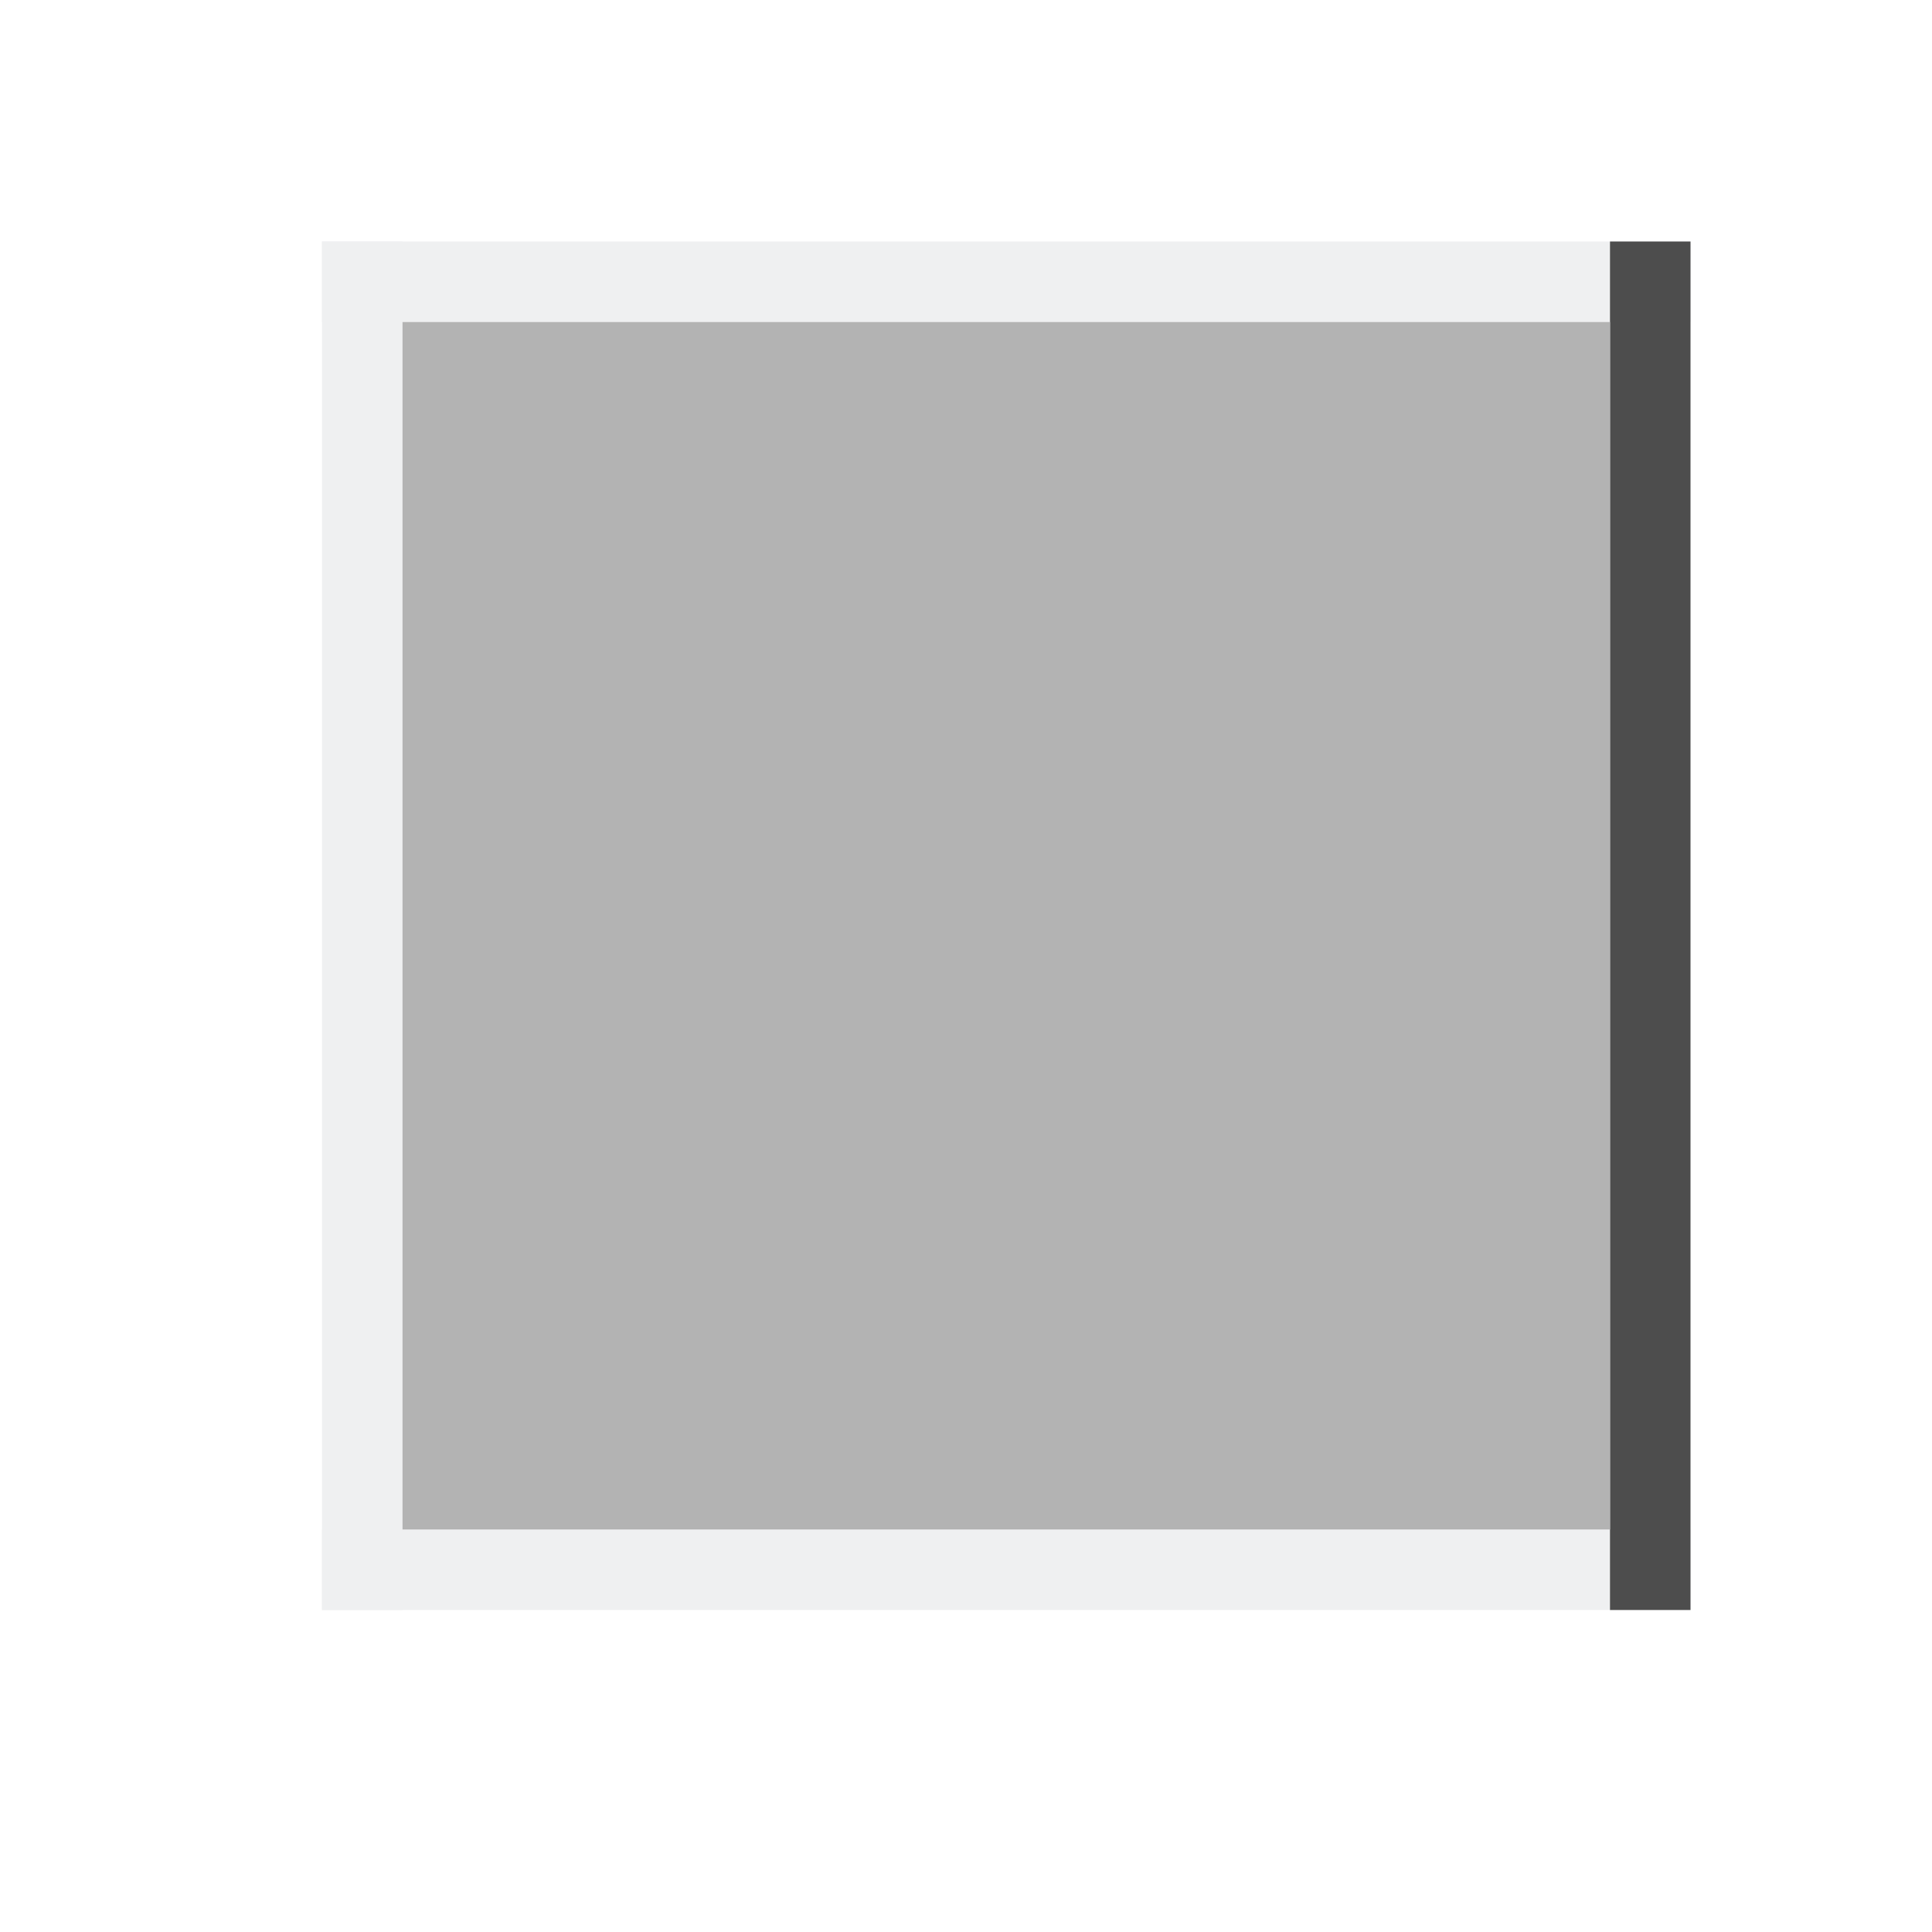
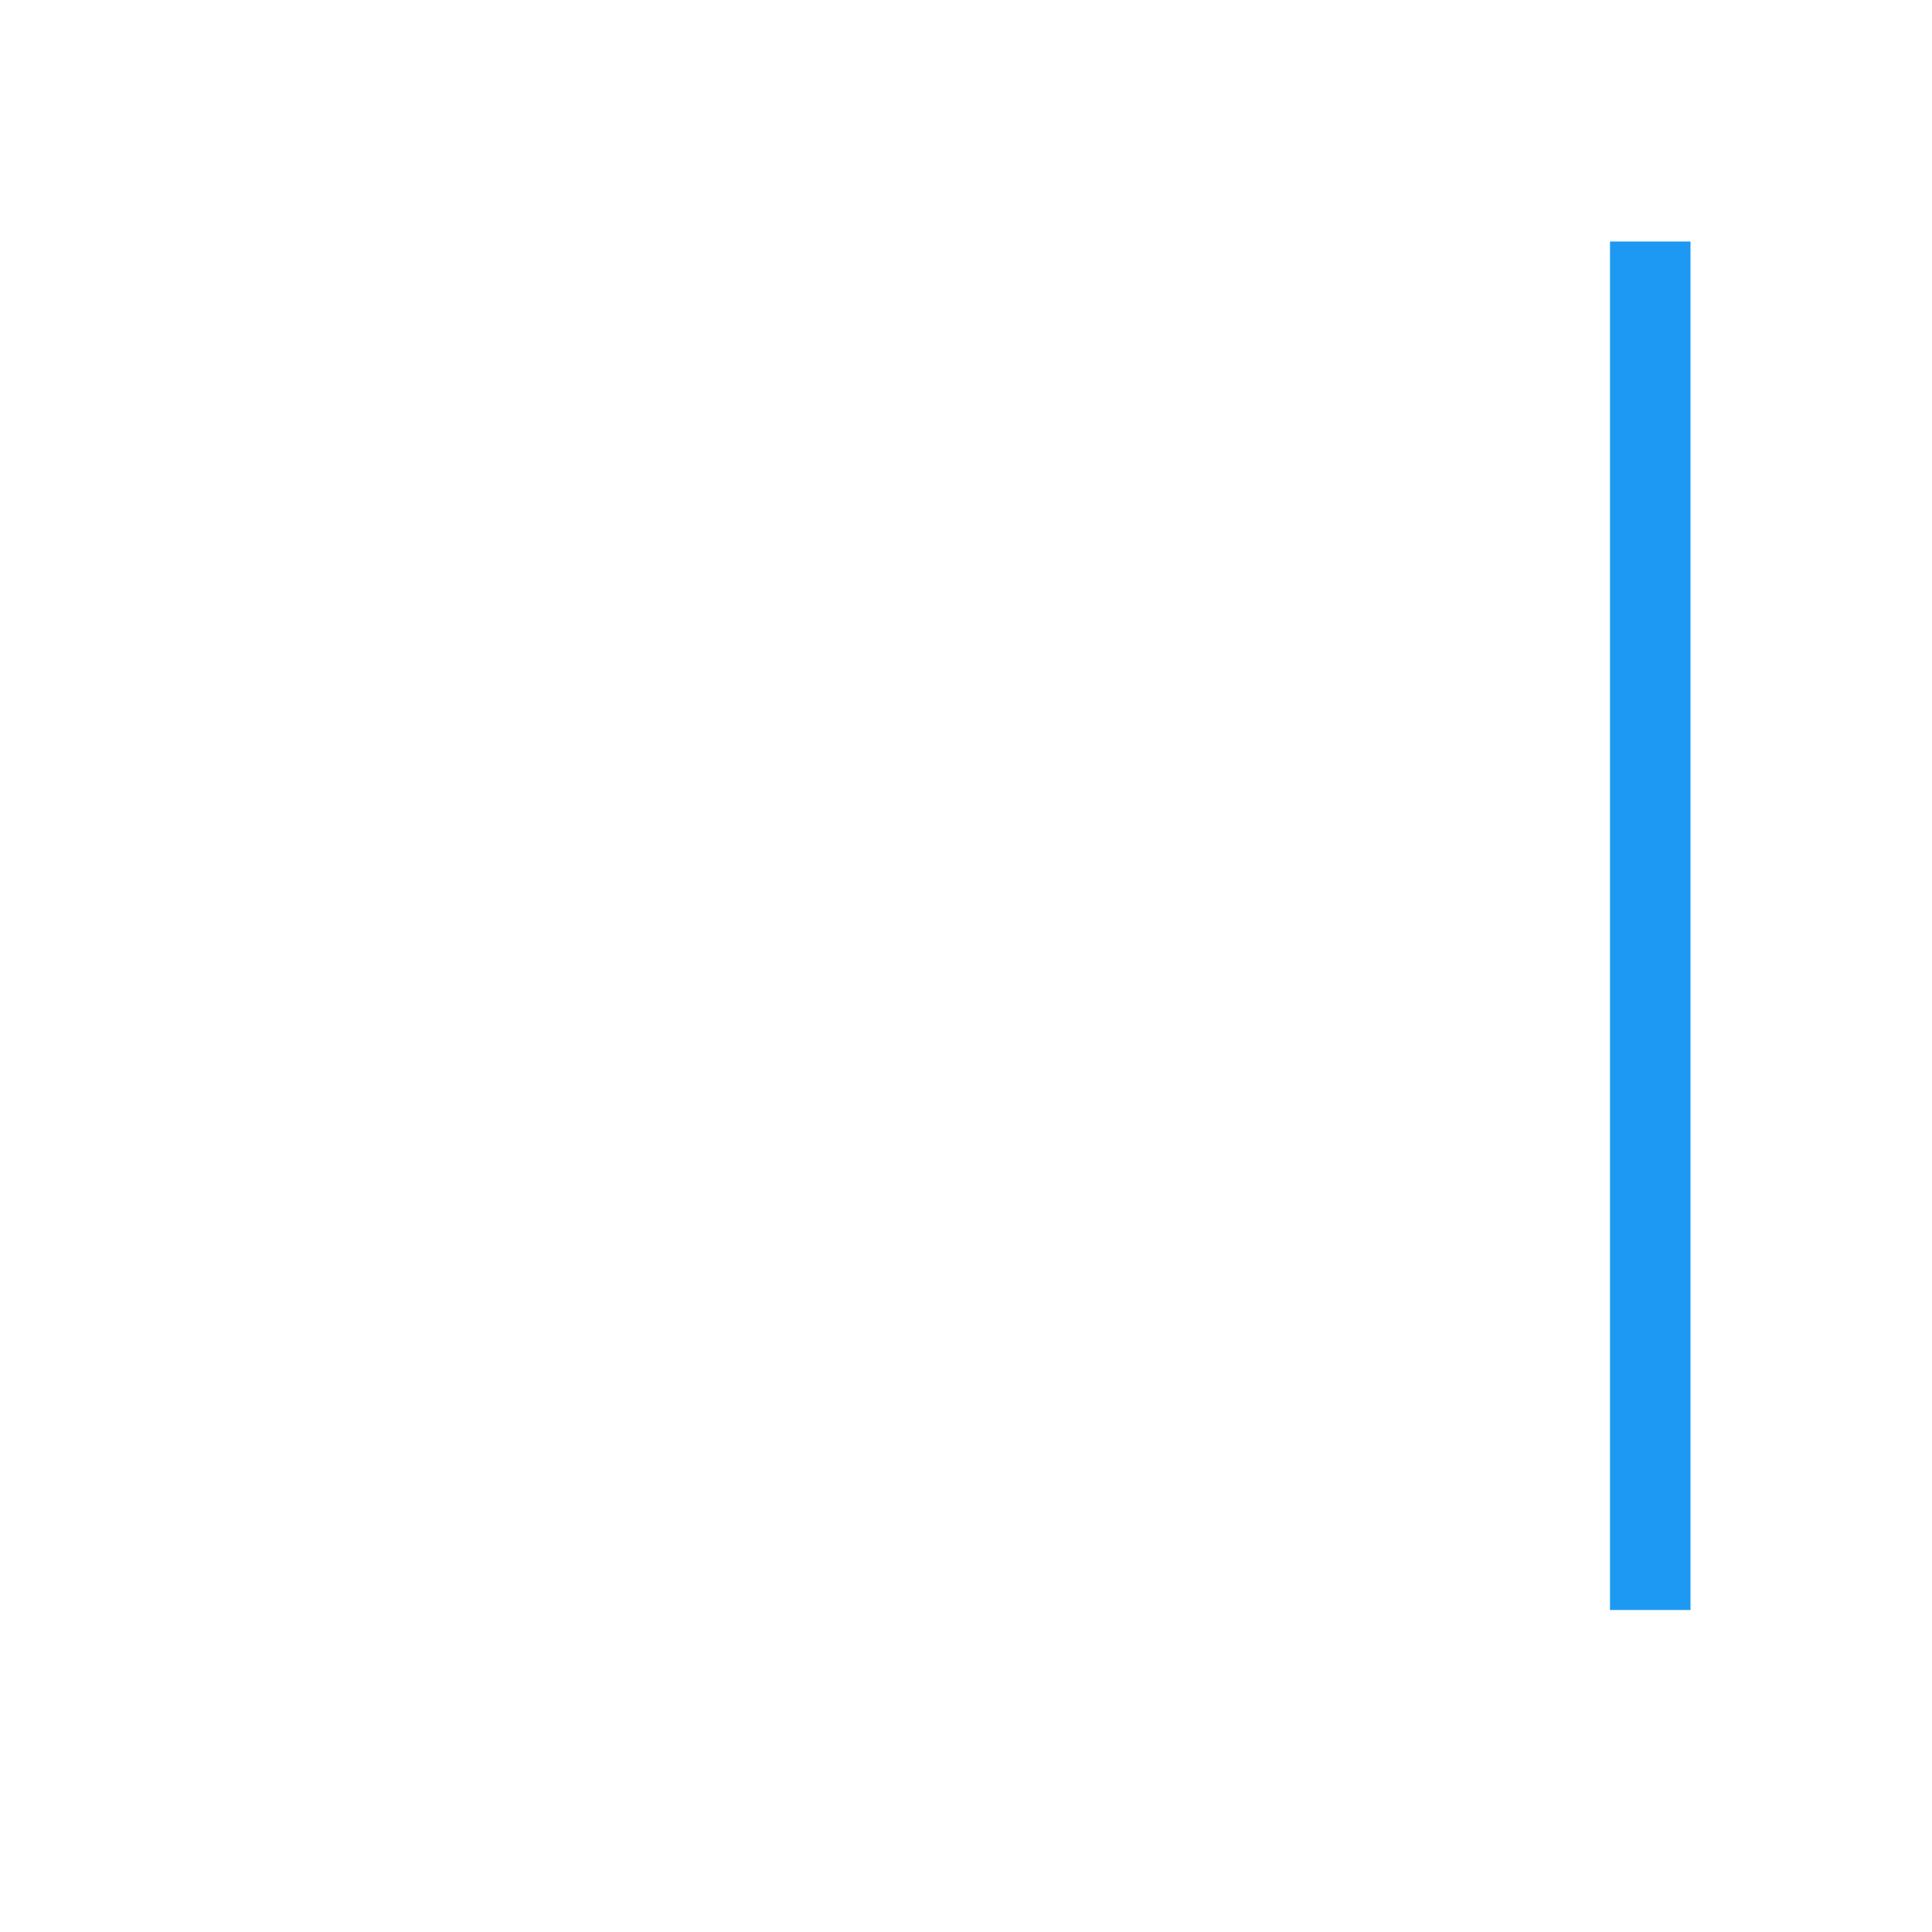
<svg xmlns="http://www.w3.org/2000/svg" width="24" height="24" id="svg2" version="1.1" viewBox="0 0 24 24">
  <defs id="defs4" />
  <g id="layer1" transform="translate(1,-1029.362)">
-     <g id="g3988" transform="matrix(-1,0,0,1,23.00003,0)">
-       <rect transform="scale(-1,-1)" y="-1049.362" x="-20" height="1" width="17" id="rect2994" style="color:#000000;fill:#eff0f1;fill-opacity:1;fill-rule:nonzero;stroke:none;stroke-width:2;marker:none;visibility:visible;display:inline;overflow:visible;enable-background:accumulate" />
-       <rect transform="scale(-1,-1)" y="-1033.362" x="-20" height="1" width="17" id="rect2994-0" style="color:#000000;fill:#eff0f1;fill-opacity:1;fill-rule:nonzero;stroke:none;stroke-width:2;marker:none;visibility:visible;display:inline;overflow:visible;enable-background:accumulate" />
-       <rect transform="matrix(0,-1,1,0,0,0)" y="3" x="-1049.362" height="1" width="17" id="rect2994-2" style="color:#000000;fill:#4d4d4d;fill-opacity:1;fill-rule:nonzero;stroke:none;stroke-width:2;marker:none;visibility:visible;display:inline;overflow:visible;enable-background:accumulate" />
-       <rect transform="matrix(0,-1,1,0,0,0)" y="19" x="-1049.362" height="1" width="17" id="rect2994-03" style="color:#000000;fill:#eff0f1;fill-opacity:1;fill-rule:nonzero;stroke:none;stroke-width:2;marker:none;visibility:visible;display:inline;overflow:visible;enable-background:accumulate" />
-       <rect transform="scale(-1,-1)" y="-1048.362" x="-19" height="15" width="15" id="rect3832" style="color:#000000;fill:#b3b3b3;fill-opacity:1;fill-rule:nonzero;stroke:none;stroke-width:2;marker:none;visibility:visible;display:inline;overflow:visible;enable-background:accumulate" />
-     </g>
+     <rect style="color:#000000;display:inline;overflow:visible;visibility:visible;fill:#1d99f3;fill-opacity:1;fill-rule:nonzero;stroke:none;stroke-width:2;marker:none;enable-background:accumulate" id="rect2994-2" width="17" height="1" x="-1049.362" y="-20" transform="matrix(0,-1,-1,0,0,0)" />
  </g>
</svg>
